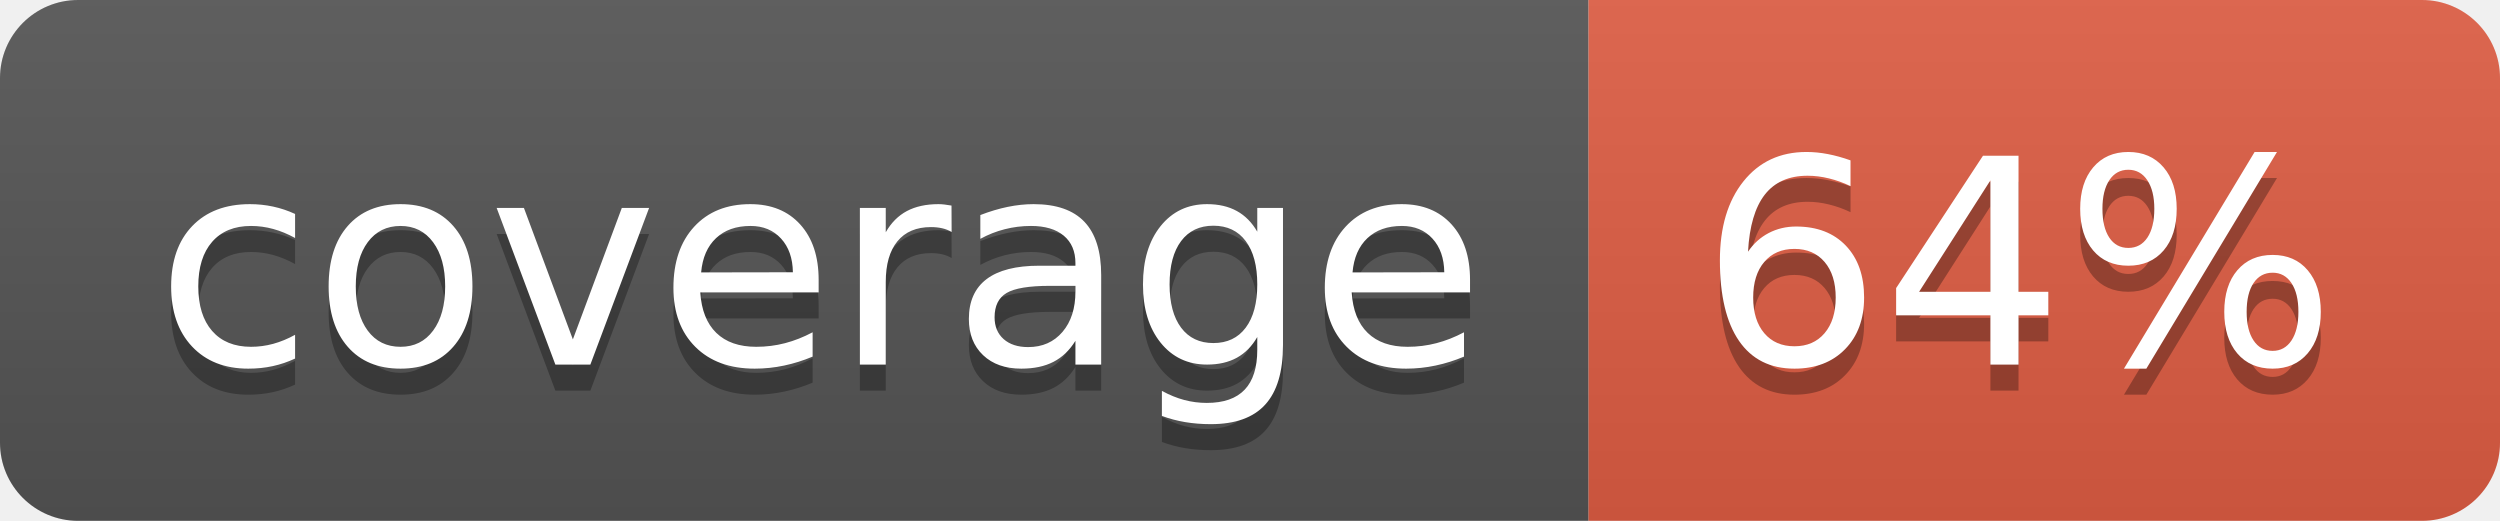
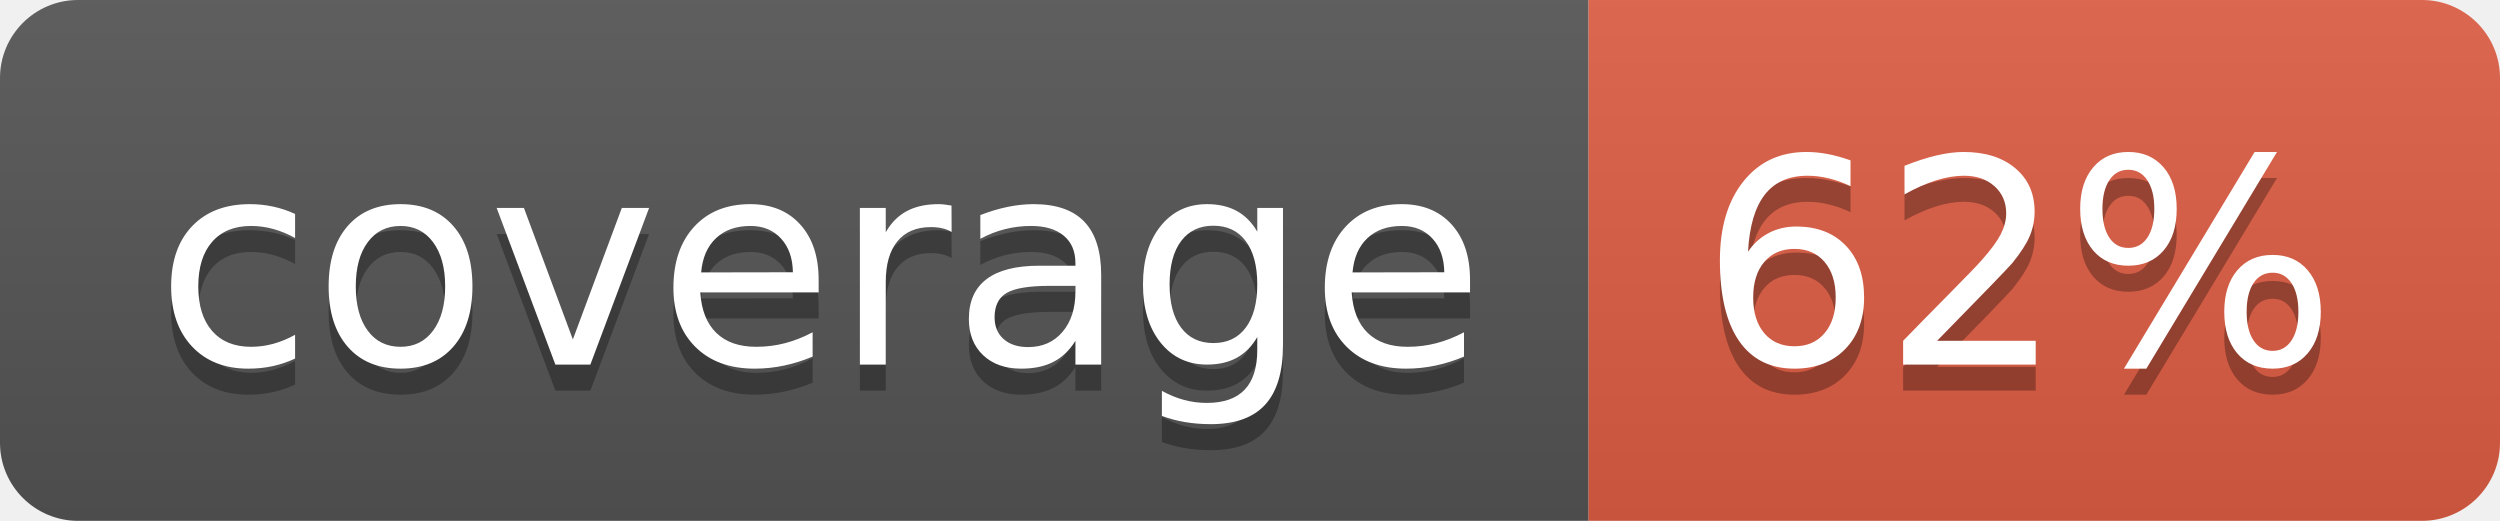
- <svg xmlns="http://www.w3.org/2000/svg" width="96" height="20" role="img" aria-label="coverage: 64%">
+ <svg xmlns="http://www.w3.org/2000/svg" width="96" height="20" role="img" aria-label="coverage: 62%">
  <linearGradient id="s" x2="0" y2="100%">
    <stop offset="0" stop-color="#bbb" stop-opacity=".1" />
    <stop offset="1" stop-opacity=".1" />
  </linearGradient>
  <clipPath id="r">
    <rect width="96" height="20" rx="3" fill="#fff" />
  </clipPath>
  <g clip-path="url(#r)">
    <rect width="61" height="20" fill="#555" />
    <rect x="61" width="35" height="20" fill="#e05d44" />
    <rect width="96" height="20" fill="url(#s)" />
  </g>
  <g fill="#fff" text-anchor="middle" font-family="Verdana,Geneva,DejaVu Sans,sans-serif" text-rendering="geometricPrecision" font-size="110">
    <text aria-hidden="true" x="315" y="150" fill="#010101" fill-opacity=".3" transform="scale(.1)" textLength="510">coverage</text>
    <text x="315" y="140" transform="scale(.1)" fill="#fff" textLength="510">coverage</text>
-     <text aria-hidden="true" x="775" y="150" fill="#010101" fill-opacity=".3" transform="scale(.1)" textLength="250">64%</text>
-     <text x="775" y="140" transform="scale(.1)" fill="#fff" textLength="250">64%</text>
+     <text aria-hidden="true" x="775" y="150" fill="#010101" fill-opacity=".3" transform="scale(.1)" textLength="250">62%</text>
+     <text x="775" y="140" transform="scale(.1)" fill="#fff" textLength="250">62%</text>
  </g>
</svg>
